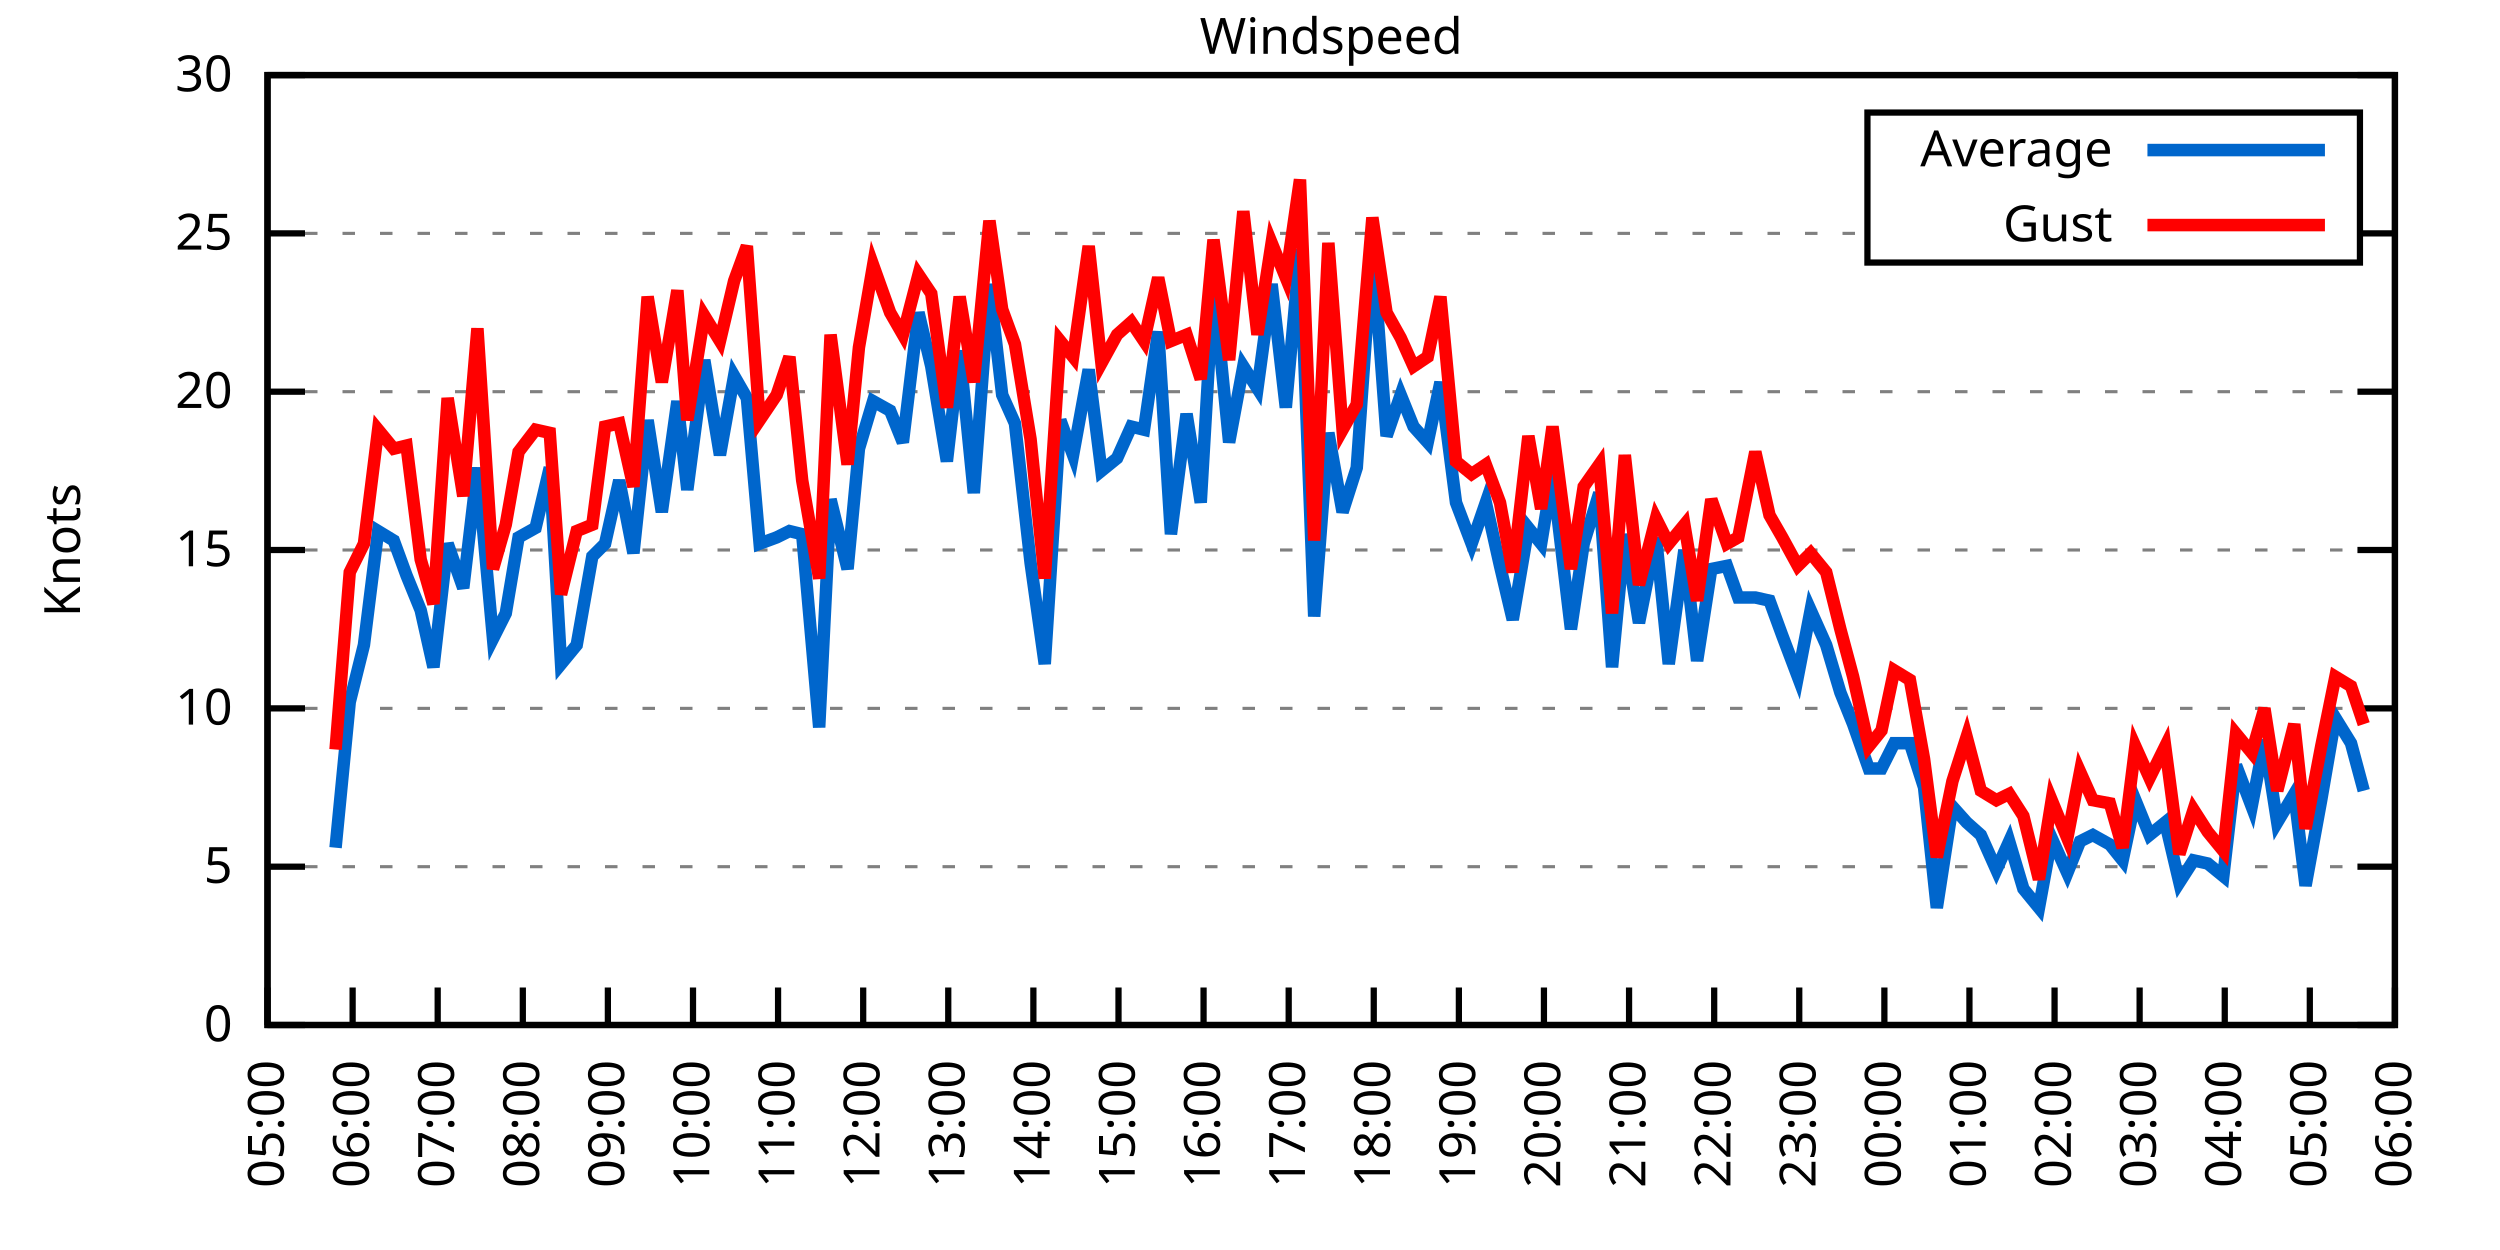
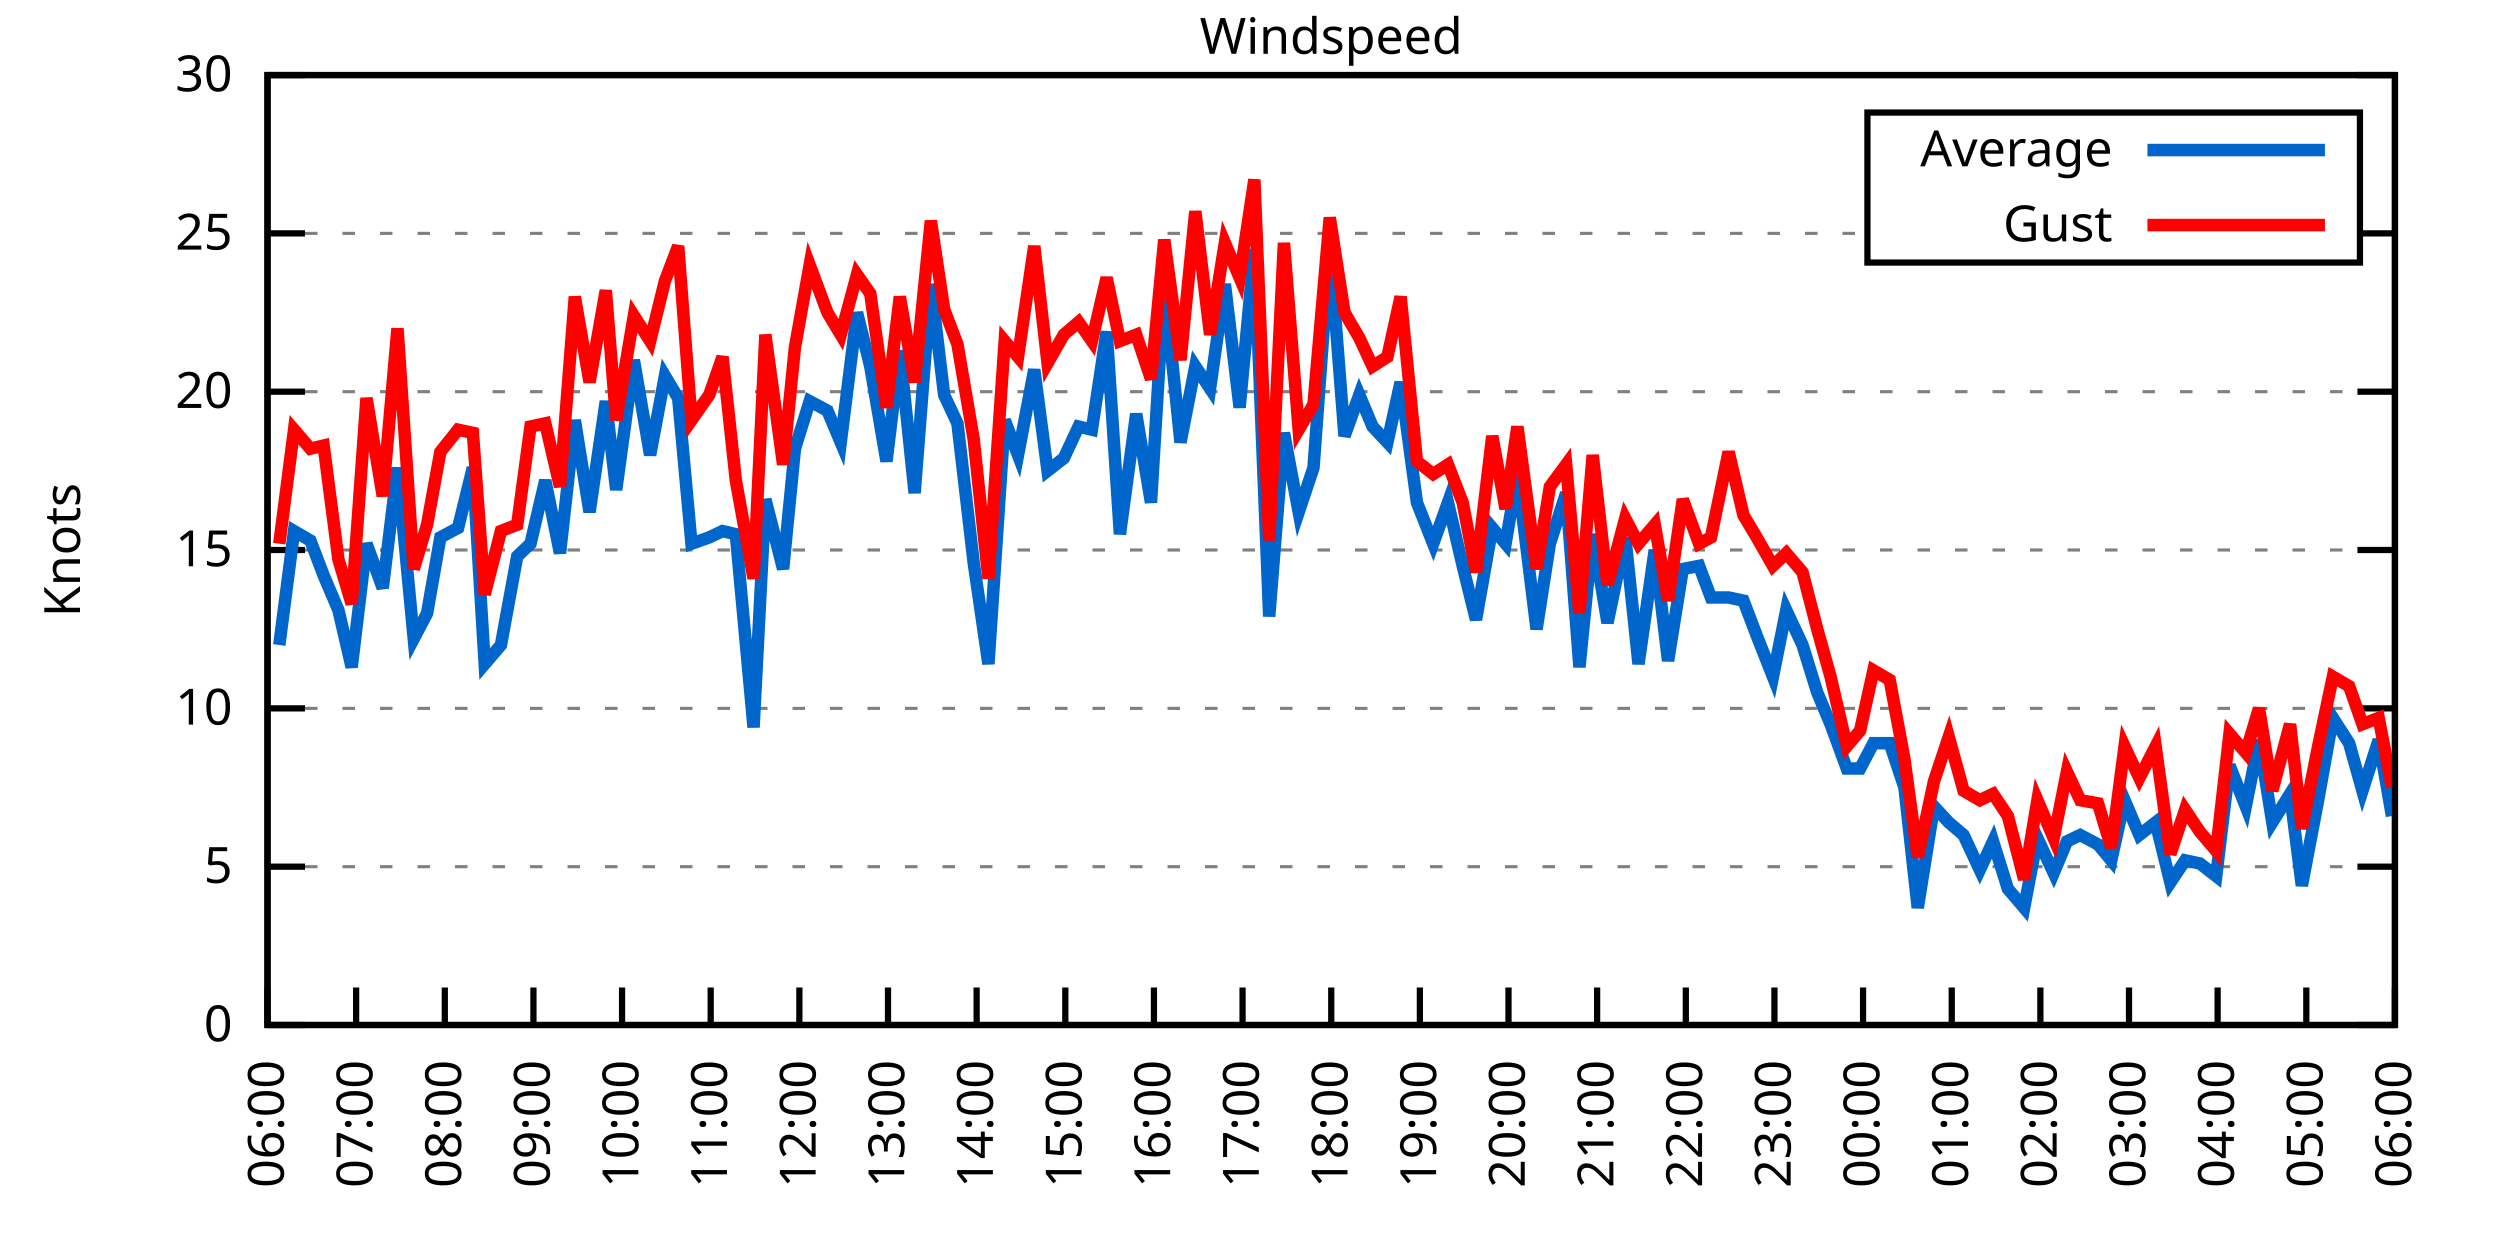
<svg xmlns="http://www.w3.org/2000/svg" xmlns:xlink="http://www.w3.org/1999/xlink" width="400" height="200" viewBox="0 0 400 200">
  <g id="gnuplot_canvas">
    <rect x="0" y="0" width="400" height="200" fill="none" />
    <defs>
      <circle id="gpDot" r="0.5" stroke-width="0.5" stroke="currentColor" />
      <path id="gpPt0" stroke-width="0.333" stroke="currentColor" d="M-1,0 h2 M0,-1 v2" />
      <path id="gpPt1" stroke-width="0.333" stroke="currentColor" d="M-1,-1 L1,1 M1,-1 L-1,1" />
      <path id="gpPt2" stroke-width="0.333" stroke="currentColor" d="M-1,0 L1,0 M0,-1 L0,1 M-1,-1 L1,1 M-1,1 L1,-1" />
      <rect id="gpPt3" stroke-width="0.333" stroke="currentColor" x="-1" y="-1" width="2" height="2" />
      <rect id="gpPt4" stroke-width="0.333" stroke="currentColor" fill="currentColor" x="-1" y="-1" width="2" height="2" />
      <circle id="gpPt5" stroke-width="0.333" stroke="currentColor" cx="0" cy="0" r="1" />
      <use xlink:href="#gpPt5" id="gpPt6" fill="currentColor" stroke="none" />
      <path id="gpPt7" stroke-width="0.333" stroke="currentColor" d="M0,-1.33 L-1.33,0.67 L1.33,0.67 z" />
      <use xlink:href="#gpPt7" id="gpPt8" fill="currentColor" stroke="none" />
      <use xlink:href="#gpPt7" id="gpPt9" stroke="currentColor" transform="rotate(180)" />
      <use xlink:href="#gpPt9" id="gpPt10" fill="currentColor" stroke="none" />
      <use xlink:href="#gpPt3" id="gpPt11" stroke="currentColor" transform="rotate(45)" />
      <use xlink:href="#gpPt11" id="gpPt12" fill="currentColor" stroke="none" />
      <path id="gpPt13" stroke-width="0.333" stroke="currentColor" d="M0,1.330 L1.265,0.411 L0.782,-1.067 L-0.782,-1.076 L-1.265,0.411 z" />
      <use xlink:href="#gpPt13" id="gpPt14" fill="currentColor" stroke="none" />
      <filter id="textbox" filterUnits="objectBoundingBox" x="0" y="0" height="1" width="1">
        <feFlood flood-color="white" flood-opacity="1" result="bgnd" />
        <feComposite in="SourceGraphic" in2="bgnd" operator="atop" />
      </filter>
      <filter id="greybox" filterUnits="objectBoundingBox" x="0" y="0" height="1" width="1">
        <feFlood flood-color="lightgrey" flood-opacity="1" result="grey" />
        <feComposite in="SourceGraphic" in2="grey" operator="atop" />
      </filter>
    </defs>
    <g fill="none" color="white" stroke="currentColor" stroke-width="1.00" stroke-linecap="butt" stroke-linejoin="miter">
</g>
    <g fill="none" color="black" stroke="currentColor" stroke-width="1.00" stroke-linecap="butt" stroke-linejoin="miter">
      <g stroke="none" shape-rendering="crispEdges">
        <polygon fill="rgb(255, 255, 255)" points="42.80,164.00 383.18,164.00 383.18,12.02 42.80,12.02 " />
      </g>
    </g>
    <g fill="none" color="black" stroke="currentColor" stroke-width="1.00" stroke-linecap="butt" stroke-linejoin="miter">
</g>
    <g fill="none" color="black" stroke="black" stroke-width="0.50" stroke-linecap="butt" stroke-linejoin="miter">
</g>
    <g fill="none" color="gray" stroke="currentColor" stroke-width="0.50" stroke-linecap="butt" stroke-linejoin="miter">
      <path stroke="gray" stroke-dasharray="2,4" class="gridline" d="M42.80,164.00 L383.19,164.00  " />
    </g>
    <g fill="none" color="gray" stroke="gray" stroke-width="1.00" stroke-linecap="butt" stroke-linejoin="miter">
</g>
    <g fill="none" color="black" stroke="currentColor" stroke-width="1.00" stroke-linecap="butt" stroke-linejoin="miter">
      <path stroke="black" d="M42.80,164.00 L48.80,164.00 M383.19,164.00 L377.19,164.00  " />
      <g transform="translate(37.20,166.60)" stroke="none" fill="black" font-family="Sans" font-size="8.00" text-anchor="end">
        <text>
          <tspan font-family="Sans"> 0</tspan>
        </text>
      </g>
    </g>
    <g fill="none" color="black" stroke="currentColor" stroke-width="1.00" stroke-linecap="butt" stroke-linejoin="miter">
</g>
    <g fill="none" color="black" stroke="black" stroke-width="0.50" stroke-linecap="butt" stroke-linejoin="miter">
</g>
    <g fill="none" color="gray" stroke="currentColor" stroke-width="0.50" stroke-linecap="butt" stroke-linejoin="miter">
      <path stroke="gray" stroke-dasharray="2,4" class="gridline" d="M42.80,138.67 L383.19,138.67  " />
    </g>
    <g fill="none" color="gray" stroke="gray" stroke-width="1.00" stroke-linecap="butt" stroke-linejoin="miter">
</g>
    <g fill="none" color="black" stroke="currentColor" stroke-width="1.00" stroke-linecap="butt" stroke-linejoin="miter">
      <path stroke="black" d="M42.80,138.67 L48.80,138.67 M383.19,138.67 L377.19,138.67  " />
      <g transform="translate(37.20,141.27)" stroke="none" fill="black" font-family="Sans" font-size="8.00" text-anchor="end">
        <text>
          <tspan font-family="Sans"> 5</tspan>
        </text>
      </g>
    </g>
    <g fill="none" color="black" stroke="currentColor" stroke-width="1.00" stroke-linecap="butt" stroke-linejoin="miter">
</g>
    <g fill="none" color="black" stroke="black" stroke-width="0.50" stroke-linecap="butt" stroke-linejoin="miter">
</g>
    <g fill="none" color="gray" stroke="currentColor" stroke-width="0.50" stroke-linecap="butt" stroke-linejoin="miter">
      <path stroke="gray" stroke-dasharray="2,4" class="gridline" d="M42.80,113.34 L383.19,113.34  " />
    </g>
    <g fill="none" color="gray" stroke="gray" stroke-width="1.00" stroke-linecap="butt" stroke-linejoin="miter">
</g>
    <g fill="none" color="black" stroke="currentColor" stroke-width="1.00" stroke-linecap="butt" stroke-linejoin="miter">
      <path stroke="black" d="M42.80,113.34 L48.80,113.34 M383.19,113.34 L377.19,113.34  " />
      <g transform="translate(37.20,115.94)" stroke="none" fill="black" font-family="Sans" font-size="8.00" text-anchor="end">
        <text>
          <tspan font-family="Sans"> 10</tspan>
        </text>
      </g>
    </g>
    <g fill="none" color="black" stroke="currentColor" stroke-width="1.00" stroke-linecap="butt" stroke-linejoin="miter">
</g>
    <g fill="none" color="black" stroke="black" stroke-width="0.50" stroke-linecap="butt" stroke-linejoin="miter">
</g>
    <g fill="none" color="gray" stroke="currentColor" stroke-width="0.50" stroke-linecap="butt" stroke-linejoin="miter">
      <path stroke="gray" stroke-dasharray="2,4" class="gridline" d="M42.80,88.00 L383.19,88.00  " />
    </g>
    <g fill="none" color="gray" stroke="gray" stroke-width="1.00" stroke-linecap="butt" stroke-linejoin="miter">
</g>
    <g fill="none" color="black" stroke="currentColor" stroke-width="1.00" stroke-linecap="butt" stroke-linejoin="miter">
      <path stroke="black" d="M42.80,88.00 L48.80,88.00 M383.19,88.00 L377.19,88.00  " />
      <g transform="translate(37.20,90.60)" stroke="none" fill="black" font-family="Sans" font-size="8.00" text-anchor="end">
        <text>
          <tspan font-family="Sans"> 15</tspan>
        </text>
      </g>
    </g>
    <g fill="none" color="black" stroke="currentColor" stroke-width="1.00" stroke-linecap="butt" stroke-linejoin="miter">
</g>
    <g fill="none" color="black" stroke="black" stroke-width="0.50" stroke-linecap="butt" stroke-linejoin="miter">
</g>
    <g fill="none" color="gray" stroke="currentColor" stroke-width="0.50" stroke-linecap="butt" stroke-linejoin="miter">
      <path stroke="gray" stroke-dasharray="2,4" class="gridline" d="M42.80,62.67 L383.19,62.67  " />
    </g>
    <g fill="none" color="gray" stroke="gray" stroke-width="1.00" stroke-linecap="butt" stroke-linejoin="miter">
</g>
    <g fill="none" color="black" stroke="currentColor" stroke-width="1.00" stroke-linecap="butt" stroke-linejoin="miter">
      <path stroke="black" d="M42.80,62.67 L48.80,62.67 M383.19,62.67 L377.19,62.67  " />
      <g transform="translate(37.20,65.27)" stroke="none" fill="black" font-family="Sans" font-size="8.00" text-anchor="end">
        <text>
          <tspan font-family="Sans"> 20</tspan>
        </text>
      </g>
    </g>
    <g fill="none" color="black" stroke="currentColor" stroke-width="1.00" stroke-linecap="butt" stroke-linejoin="miter">
</g>
    <g fill="none" color="black" stroke="black" stroke-width="0.50" stroke-linecap="butt" stroke-linejoin="miter">
</g>
    <g fill="none" color="gray" stroke="currentColor" stroke-width="0.50" stroke-linecap="butt" stroke-linejoin="miter">
      <path stroke="gray" stroke-dasharray="2,4" class="gridline" d="M42.80,37.34 L298.79,37.34 M377.59,37.34 L383.19,37.34  " />
    </g>
    <g fill="none" color="gray" stroke="gray" stroke-width="1.00" stroke-linecap="butt" stroke-linejoin="miter">
</g>
    <g fill="none" color="black" stroke="currentColor" stroke-width="1.00" stroke-linecap="butt" stroke-linejoin="miter">
      <path stroke="black" d="M42.80,37.34 L48.80,37.34 M383.19,37.34 L377.19,37.34  " />
      <g transform="translate(37.20,39.94)" stroke="none" fill="black" font-family="Sans" font-size="8.00" text-anchor="end">
        <text>
          <tspan font-family="Sans"> 25</tspan>
        </text>
      </g>
    </g>
    <g fill="none" color="black" stroke="currentColor" stroke-width="1.00" stroke-linecap="butt" stroke-linejoin="miter">
</g>
    <g fill="none" color="black" stroke="black" stroke-width="0.50" stroke-linecap="butt" stroke-linejoin="miter">
</g>
    <g fill="none" color="gray" stroke="currentColor" stroke-width="0.50" stroke-linecap="butt" stroke-linejoin="miter">
      <path stroke="gray" stroke-dasharray="2,4" class="gridline" d="M42.80,12.01 L383.19,12.01  " />
    </g>
    <g fill="none" color="gray" stroke="gray" stroke-width="1.00" stroke-linecap="butt" stroke-linejoin="miter">
</g>
    <g fill="none" color="black" stroke="currentColor" stroke-width="1.00" stroke-linecap="butt" stroke-linejoin="miter">
      <path stroke="black" d="M42.80,12.01 L48.80,12.01 M383.19,12.01 L377.19,12.01  " />
      <g transform="translate(37.20,14.61)" stroke="none" fill="black" font-family="Sans" font-size="8.00" text-anchor="end">
        <text>
          <tspan font-family="Sans"> 30</tspan>
        </text>
      </g>
    </g>
    <g fill="none" color="black" stroke="currentColor" stroke-width="1.00" stroke-linecap="butt" stroke-linejoin="miter">
      <path stroke="black" d="M42.80,164.00 L42.80,158.00  " />
      <g transform="translate(45.40,169.60) rotate(270.00)" stroke="none" fill="black" font-family="Sans" font-size="8.00" text-anchor="end">
        <text>
-           <tspan font-family="Sans">05:00</tspan>
-         </text>
-       </g>
-     </g>
-     <g fill="none" color="black" stroke="currentColor" stroke-width="1.00" stroke-linecap="butt" stroke-linejoin="miter">
-       <path stroke="black" d="M56.42,164.00 L56.42,158.00  " />
-       <g transform="translate(59.02,169.60) rotate(270.00)" stroke="none" fill="black" font-family="Sans" font-size="8.00" text-anchor="end">
-         <text>
          <tspan font-family="Sans">06:00</tspan>
        </text>
      </g>
    </g>
    <g fill="none" color="black" stroke="currentColor" stroke-width="1.00" stroke-linecap="butt" stroke-linejoin="miter">
-       <path stroke="black" d="M70.03,164.00 L70.03,158.00  " />
-       <g transform="translate(72.63,169.60) rotate(270.00)" stroke="none" fill="black" font-family="Sans" font-size="8.00" text-anchor="end">
+       <path stroke="black" d="M56.98,164.00 L56.98,158.00  " />
+       <g transform="translate(59.58,169.60) rotate(270.00)" stroke="none" fill="black" font-family="Sans" font-size="8.00" text-anchor="end">
        <text>
          <tspan font-family="Sans">07:00</tspan>
        </text>
      </g>
    </g>
    <g fill="none" color="black" stroke="currentColor" stroke-width="1.00" stroke-linecap="butt" stroke-linejoin="miter">
-       <path stroke="black" d="M83.65,164.00 L83.65,158.00  " />
-       <g transform="translate(86.25,169.60) rotate(270.00)" stroke="none" fill="black" font-family="Sans" font-size="8.00" text-anchor="end">
+       <path stroke="black" d="M71.17,164.00 L71.17,158.00  " />
+       <g transform="translate(73.77,169.60) rotate(270.00)" stroke="none" fill="black" font-family="Sans" font-size="8.00" text-anchor="end">
        <text>
          <tspan font-family="Sans">08:00</tspan>
        </text>
      </g>
    </g>
    <g fill="none" color="black" stroke="currentColor" stroke-width="1.00" stroke-linecap="butt" stroke-linejoin="miter">
-       <path stroke="black" d="M97.26,164.00 L97.26,158.00  " />
-       <g transform="translate(99.86,169.60) rotate(270.00)" stroke="none" fill="black" font-family="Sans" font-size="8.00" text-anchor="end">
+       <path stroke="black" d="M85.35,164.00 L85.35,158.00  " />
+       <g transform="translate(87.95,169.60) rotate(270.00)" stroke="none" fill="black" font-family="Sans" font-size="8.00" text-anchor="end">
        <text>
          <tspan font-family="Sans">09:00</tspan>
        </text>
      </g>
    </g>
    <g fill="none" color="black" stroke="currentColor" stroke-width="1.00" stroke-linecap="butt" stroke-linejoin="miter">
-       <path stroke="black" d="M110.88,164.00 L110.88,158.00  " />
-       <g transform="translate(113.48,169.60) rotate(270.00)" stroke="none" fill="black" font-family="Sans" font-size="8.00" text-anchor="end">
+       <path stroke="black" d="M99.53,164.00 L99.53,158.00  " />
+       <g transform="translate(102.13,169.60) rotate(270.00)" stroke="none" fill="black" font-family="Sans" font-size="8.00" text-anchor="end">
        <text>
          <tspan font-family="Sans">10:00</tspan>
        </text>
      </g>
    </g>
    <g fill="none" color="black" stroke="currentColor" stroke-width="1.00" stroke-linecap="butt" stroke-linejoin="miter">
-       <path stroke="black" d="M124.49,164.00 L124.49,158.00  " />
-       <g transform="translate(127.09,169.60) rotate(270.00)" stroke="none" fill="black" font-family="Sans" font-size="8.00" text-anchor="end">
+       <path stroke="black" d="M113.71,164.00 L113.71,158.00  " />
+       <g transform="translate(116.31,169.60) rotate(270.00)" stroke="none" fill="black" font-family="Sans" font-size="8.00" text-anchor="end">
        <text>
          <tspan font-family="Sans">11:00</tspan>
        </text>
      </g>
    </g>
    <g fill="none" color="black" stroke="currentColor" stroke-width="1.00" stroke-linecap="butt" stroke-linejoin="miter">
-       <path stroke="black" d="M138.11,164.00 L138.11,158.00  " />
-       <g transform="translate(140.71,169.60) rotate(270.00)" stroke="none" fill="black" font-family="Sans" font-size="8.00" text-anchor="end">
+       <path stroke="black" d="M127.90,164.00 L127.90,158.00  " />
+       <g transform="translate(130.50,169.60) rotate(270.00)" stroke="none" fill="black" font-family="Sans" font-size="8.00" text-anchor="end">
        <text>
          <tspan font-family="Sans">12:00</tspan>
        </text>
      </g>
    </g>
    <g fill="none" color="black" stroke="currentColor" stroke-width="1.00" stroke-linecap="butt" stroke-linejoin="miter">
-       <path stroke="black" d="M151.72,164.00 L151.72,158.00  " />
-       <g transform="translate(154.32,169.60) rotate(270.00)" stroke="none" fill="black" font-family="Sans" font-size="8.00" text-anchor="end">
+       <path stroke="black" d="M142.08,164.00 L142.08,158.00  " />
+       <g transform="translate(144.68,169.60) rotate(270.00)" stroke="none" fill="black" font-family="Sans" font-size="8.00" text-anchor="end">
        <text>
          <tspan font-family="Sans">13:00</tspan>
        </text>
      </g>
    </g>
    <g fill="none" color="black" stroke="currentColor" stroke-width="1.00" stroke-linecap="butt" stroke-linejoin="miter">
-       <path stroke="black" d="M165.34,164.00 L165.34,158.00  " />
-       <g transform="translate(167.94,169.60) rotate(270.00)" stroke="none" fill="black" font-family="Sans" font-size="8.00" text-anchor="end">
+       <path stroke="black" d="M156.26,164.00 L156.26,158.00  " />
+       <g transform="translate(158.86,169.60) rotate(270.00)" stroke="none" fill="black" font-family="Sans" font-size="8.00" text-anchor="end">
        <text>
          <tspan font-family="Sans">14:00</tspan>
        </text>
      </g>
    </g>
    <g fill="none" color="black" stroke="currentColor" stroke-width="1.00" stroke-linecap="butt" stroke-linejoin="miter">
-       <path stroke="black" d="M178.96,164.00 L178.96,158.00  " />
-       <g transform="translate(181.56,169.60) rotate(270.00)" stroke="none" fill="black" font-family="Sans" font-size="8.00" text-anchor="end">
+       <path stroke="black" d="M170.45,164.00 L170.45,158.00  " />
+       <g transform="translate(173.05,169.60) rotate(270.00)" stroke="none" fill="black" font-family="Sans" font-size="8.00" text-anchor="end">
        <text>
          <tspan font-family="Sans">15:00</tspan>
        </text>
      </g>
    </g>
    <g fill="none" color="black" stroke="currentColor" stroke-width="1.00" stroke-linecap="butt" stroke-linejoin="miter">
-       <path stroke="black" d="M192.57,164.00 L192.57,158.00  " />
-       <g transform="translate(195.17,169.60) rotate(270.00)" stroke="none" fill="black" font-family="Sans" font-size="8.00" text-anchor="end">
+       <path stroke="black" d="M184.63,164.00 L184.63,158.00  " />
+       <g transform="translate(187.23,169.60) rotate(270.00)" stroke="none" fill="black" font-family="Sans" font-size="8.00" text-anchor="end">
        <text>
          <tspan font-family="Sans">16:00</tspan>
        </text>
      </g>
    </g>
    <g fill="none" color="black" stroke="currentColor" stroke-width="1.00" stroke-linecap="butt" stroke-linejoin="miter">
-       <path stroke="black" d="M206.19,164.00 L206.19,158.00  " />
-       <g transform="translate(208.79,169.60) rotate(270.00)" stroke="none" fill="black" font-family="Sans" font-size="8.00" text-anchor="end">
+       <path stroke="black" d="M198.81,164.00 L198.81,158.00  " />
+       <g transform="translate(201.41,169.60) rotate(270.00)" stroke="none" fill="black" font-family="Sans" font-size="8.00" text-anchor="end">
        <text>
          <tspan font-family="Sans">17:00</tspan>
        </text>
      </g>
    </g>
    <g fill="none" color="black" stroke="currentColor" stroke-width="1.00" stroke-linecap="butt" stroke-linejoin="miter">
-       <path stroke="black" d="M219.80,164.00 L219.80,158.00  " />
-       <g transform="translate(222.40,169.60) rotate(270.00)" stroke="none" fill="black" font-family="Sans" font-size="8.00" text-anchor="end">
+       <path stroke="black" d="M213.00,164.00 L213.00,158.00  " />
+       <g transform="translate(215.60,169.60) rotate(270.00)" stroke="none" fill="black" font-family="Sans" font-size="8.00" text-anchor="end">
        <text>
          <tspan font-family="Sans">18:00</tspan>
        </text>
      </g>
    </g>
    <g fill="none" color="black" stroke="currentColor" stroke-width="1.00" stroke-linecap="butt" stroke-linejoin="miter">
-       <path stroke="black" d="M233.42,164.00 L233.42,158.00  " />
-       <g transform="translate(236.02,169.60) rotate(270.00)" stroke="none" fill="black" font-family="Sans" font-size="8.00" text-anchor="end">
+       <path stroke="black" d="M227.18,164.00 L227.18,158.00  " />
+       <g transform="translate(229.78,169.60) rotate(270.00)" stroke="none" fill="black" font-family="Sans" font-size="8.00" text-anchor="end">
        <text>
          <tspan font-family="Sans">19:00</tspan>
        </text>
      </g>
    </g>
    <g fill="none" color="black" stroke="currentColor" stroke-width="1.00" stroke-linecap="butt" stroke-linejoin="miter">
-       <path stroke="black" d="M247.03,164.00 L247.03,158.00  " />
-       <g transform="translate(249.63,169.60) rotate(270.00)" stroke="none" fill="black" font-family="Sans" font-size="8.00" text-anchor="end">
+       <path stroke="black" d="M241.36,164.00 L241.36,158.00  " />
+       <g transform="translate(243.96,169.60) rotate(270.00)" stroke="none" fill="black" font-family="Sans" font-size="8.00" text-anchor="end">
        <text>
          <tspan font-family="Sans">20:00</tspan>
        </text>
      </g>
    </g>
    <g fill="none" color="black" stroke="currentColor" stroke-width="1.00" stroke-linecap="butt" stroke-linejoin="miter">
-       <path stroke="black" d="M260.65,164.00 L260.65,158.00  " />
-       <g transform="translate(263.25,169.60) rotate(270.00)" stroke="none" fill="black" font-family="Sans" font-size="8.00" text-anchor="end">
+       <path stroke="black" d="M255.54,164.00 L255.54,158.00  " />
+       <g transform="translate(258.14,169.60) rotate(270.00)" stroke="none" fill="black" font-family="Sans" font-size="8.00" text-anchor="end">
        <text>
          <tspan font-family="Sans">21:00</tspan>
        </text>
      </g>
    </g>
    <g fill="none" color="black" stroke="currentColor" stroke-width="1.00" stroke-linecap="butt" stroke-linejoin="miter">
-       <path stroke="black" d="M274.27,164.00 L274.27,158.00  " />
-       <g transform="translate(276.87,169.60) rotate(270.00)" stroke="none" fill="black" font-family="Sans" font-size="8.00" text-anchor="end">
+       <path stroke="black" d="M269.73,164.00 L269.73,158.00  " />
+       <g transform="translate(272.33,169.60) rotate(270.00)" stroke="none" fill="black" font-family="Sans" font-size="8.00" text-anchor="end">
        <text>
          <tspan font-family="Sans">22:00</tspan>
        </text>
      </g>
    </g>
    <g fill="none" color="black" stroke="currentColor" stroke-width="1.00" stroke-linecap="butt" stroke-linejoin="miter">
-       <path stroke="black" d="M287.88,164.00 L287.88,158.00  " />
-       <g transform="translate(290.48,169.60) rotate(270.00)" stroke="none" fill="black" font-family="Sans" font-size="8.00" text-anchor="end">
+       <path stroke="black" d="M283.91,164.00 L283.91,158.00  " />
+       <g transform="translate(286.51,169.60) rotate(270.00)" stroke="none" fill="black" font-family="Sans" font-size="8.00" text-anchor="end">
        <text>
          <tspan font-family="Sans">23:00</tspan>
        </text>
      </g>
    </g>
    <g fill="none" color="black" stroke="currentColor" stroke-width="1.00" stroke-linecap="butt" stroke-linejoin="miter">
-       <path stroke="black" d="M301.50,164.00 L301.50,158.00  " />
-       <g transform="translate(304.10,169.60) rotate(270.00)" stroke="none" fill="black" font-family="Sans" font-size="8.00" text-anchor="end">
+       <path stroke="black" d="M298.09,164.00 L298.09,158.00  " />
+       <g transform="translate(300.69,169.60) rotate(270.00)" stroke="none" fill="black" font-family="Sans" font-size="8.00" text-anchor="end">
        <text>
          <tspan font-family="Sans">00:00</tspan>
        </text>
      </g>
    </g>
    <g fill="none" color="black" stroke="currentColor" stroke-width="1.00" stroke-linecap="butt" stroke-linejoin="miter">
-       <path stroke="black" d="M315.11,164.00 L315.11,158.00  " />
-       <g transform="translate(317.71,169.60) rotate(270.00)" stroke="none" fill="black" font-family="Sans" font-size="8.00" text-anchor="end">
+       <path stroke="black" d="M312.28,164.00 L312.28,158.00  " />
+       <g transform="translate(314.88,169.60) rotate(270.00)" stroke="none" fill="black" font-family="Sans" font-size="8.00" text-anchor="end">
        <text>
          <tspan font-family="Sans">01:00</tspan>
        </text>
      </g>
    </g>
    <g fill="none" color="black" stroke="currentColor" stroke-width="1.00" stroke-linecap="butt" stroke-linejoin="miter">
-       <path stroke="black" d="M328.73,164.00 L328.73,158.00  " />
-       <g transform="translate(331.33,169.60) rotate(270.00)" stroke="none" fill="black" font-family="Sans" font-size="8.00" text-anchor="end">
+       <path stroke="black" d="M326.46,164.00 L326.46,158.00  " />
+       <g transform="translate(329.06,169.60) rotate(270.00)" stroke="none" fill="black" font-family="Sans" font-size="8.00" text-anchor="end">
        <text>
          <tspan font-family="Sans">02:00</tspan>
        </text>
      </g>
    </g>
    <g fill="none" color="black" stroke="currentColor" stroke-width="1.00" stroke-linecap="butt" stroke-linejoin="miter">
-       <path stroke="black" d="M342.34,164.00 L342.34,158.00  " />
-       <g transform="translate(344.94,169.60) rotate(270.00)" stroke="none" fill="black" font-family="Sans" font-size="8.00" text-anchor="end">
+       <path stroke="black" d="M340.64,164.00 L340.64,158.00  " />
+       <g transform="translate(343.24,169.60) rotate(270.00)" stroke="none" fill="black" font-family="Sans" font-size="8.00" text-anchor="end">
        <text>
          <tspan font-family="Sans">03:00</tspan>
        </text>
      </g>
    </g>
    <g fill="none" color="black" stroke="currentColor" stroke-width="1.00" stroke-linecap="butt" stroke-linejoin="miter">
-       <path stroke="black" d="M355.96,164.00 L355.96,158.00  " />
-       <g transform="translate(358.56,169.60) rotate(270.00)" stroke="none" fill="black" font-family="Sans" font-size="8.00" text-anchor="end">
+       <path stroke="black" d="M354.82,164.00 L354.82,158.00  " />
+       <g transform="translate(357.42,169.60) rotate(270.00)" stroke="none" fill="black" font-family="Sans" font-size="8.00" text-anchor="end">
        <text>
          <tspan font-family="Sans">04:00</tspan>
        </text>
      </g>
    </g>
    <g fill="none" color="black" stroke="currentColor" stroke-width="1.00" stroke-linecap="butt" stroke-linejoin="miter">
-       <path stroke="black" d="M369.57,164.00 L369.57,158.00  " />
-       <g transform="translate(372.17,169.60) rotate(270.00)" stroke="none" fill="black" font-family="Sans" font-size="8.00" text-anchor="end">
+       <path stroke="black" d="M369.01,164.00 L369.01,158.00  " />
+       <g transform="translate(371.61,169.60) rotate(270.00)" stroke="none" fill="black" font-family="Sans" font-size="8.00" text-anchor="end">
        <text>
          <tspan font-family="Sans">05:00</tspan>
        </text>
      </g>
    </g>
    <g fill="none" color="black" stroke="currentColor" stroke-width="1.00" stroke-linecap="butt" stroke-linejoin="miter">
      <path stroke="black" d="M383.19,164.00 L383.19,158.00  " />
      <g transform="translate(385.79,169.60) rotate(270.00)" stroke="none" fill="black" font-family="Sans" font-size="8.00" text-anchor="end">
        <text>
          <tspan font-family="Sans">06:00</tspan>
        </text>
      </g>
    </g>
    <g fill="none" color="black" stroke="currentColor" stroke-width="1.00" stroke-linecap="butt" stroke-linejoin="miter">
</g>
    <g fill="none" color="black" stroke="currentColor" stroke-width="1.00" stroke-linecap="butt" stroke-linejoin="miter">
      <path stroke="black" d="M42.80,12.01 L42.80,164.00 L383.19,164.00 L383.19,12.01 L42.80,12.01 Z  " />
    </g>
    <g fill="none" color="black" stroke="currentColor" stroke-width="1.00" stroke-linecap="butt" stroke-linejoin="miter">
</g>
    <g fill="none" color="black" stroke="currentColor" stroke-width="1.00" stroke-linecap="butt" stroke-linejoin="miter">
      <path stroke="black" d="M298.79,42.01 L298.79,18.01 L377.59,18.01 L377.59,42.01 L298.79,42.01 Z  " />
    </g>
    <g id="Windspeed_plot_1">
      <g fill="none" color="white" stroke="black" stroke-width="2.00" stroke-linecap="butt" stroke-linejoin="miter">
</g>
      <g fill="none" color="black" stroke="currentColor" stroke-width="2.00" stroke-linecap="butt" stroke-linejoin="miter">
        <g transform="translate(337.99,26.61)" stroke="none" fill="black" font-family="Sans" font-size="8.00" text-anchor="end">
          <text>
            <tspan font-family="Sans">Average</tspan>
          </text>
        </g>
      </g>
      <g fill="none" color="black" stroke="currentColor" stroke-width="2.00" stroke-linecap="butt" stroke-linejoin="miter">
-         <path stroke="rgb(  0, 102, 204)" d="M343.59,24.01 L371.99,24.01 M53.69,135.63 L55.96,112.32 L58.23,103.20 L60.50,84.97 L63.00,86.49 L65.04,92.06   L67.31,97.63 L69.35,106.75 L71.62,86.99 L74.12,94.08 L76.39,74.83 L78.88,102.19 L80.92,98.14 L82.97,85.98   L85.69,84.46 L87.96,74.83 L89.77,106.24 L92.27,103.20 L94.77,89.02 L96.81,86.99 L99.08,76.86 L101.35,88.51   L103.62,67.23 L105.89,81.93 L108.38,64.19 L109.97,78.38 L112.69,57.61 L115.19,72.81 L117.46,60.14 L119.50,63.69   L121.54,86.99 L124.27,85.98 L126.31,84.97 L128.35,85.47 L131.07,116.38 L132.89,79.90 L135.61,91.04 L137.43,71.79   L139.70,64.19 L142.42,65.71 L144.46,70.78 L146.96,50.01 L149.00,58.62 L151.50,73.82 L153.54,56.09 L155.81,78.89   L158.31,45.45 L160.35,63.18 L162.39,67.74 L164.89,90.03 L167.16,106.24 L169.65,67.23 L171.69,72.81 L174.19,59.13   L176.23,75.34 L178.73,73.31 L181.00,68.25 L183.04,68.75 L185.31,53.05 L187.35,85.47 L189.85,66.22 L192.12,80.41   L194.16,45.45 L196.66,70.78 L198.93,58.62 L201.19,62.17 L203.46,45.45 L205.73,65.21 L208.00,39.87 L210.27,98.64   L212.54,69.26 L214.81,81.93 L217.08,74.83 L219.58,39.37 L221.85,69.77 L224.11,63.18 L226.16,68.25 L228.43,70.78   L230.47,61.15 L232.96,80.41 L235.46,86.99 L237.73,80.41 L240.00,90.54 L242.04,99.15 L244.54,84.46 L246.58,86.99   L248.40,75.85 L251.35,100.67 L253.39,86.99 L255.88,78.89 L257.93,106.75 L259.97,85.47 L262.24,99.66 L264.96,85.98   L267.00,106.24 L269.50,88.00 L271.54,105.74 L273.81,91.04 L276.31,90.54 L278.12,95.60 L280.85,95.60 L283.12,96.11   L285.16,101.68 L287.65,108.27 L289.70,97.63 L292.19,103.20 L294.46,110.80 L296.50,115.87 L299.00,122.96 L301.04,122.96   L303.08,118.91 L305.58,118.91 L307.85,126.00 L309.89,145.25 L312.39,129.04 L314.66,131.58 L316.93,133.60 L319.42,139.17   L321.47,134.62 L323.74,142.21 L326.23,145.25 L328.27,134.11 L330.77,139.68 L332.81,134.62 L334.85,133.60 L337.58,135.12   L339.62,137.66 L341.66,128.03 L343.93,133.60 L346.43,131.58 L348.70,141.20 L350.97,137.66 L353.24,138.16 L355.73,140.19   L357.77,122.46 L360.27,129.04 L362.31,118.40 L364.36,131.58 L367.08,127.02 L368.89,141.71 L371.39,128.03 L373.66,114.86   L376.16,118.91 L378.20,126.51  " />
+         <path stroke="rgb(  0, 102, 204)" d="M343.59,24.01 L371.99,24.01 M44.69,103.20 L47.05,84.97 L49.66,86.49 L51.78,92.06 L54.15,97.63 L56.27,106.75   L58.64,86.99 L61.24,94.08 L63.60,74.83 L66.20,102.19 L68.33,98.14 L70.46,85.98 L73.29,84.46 L75.66,74.83   L77.55,106.24 L80.15,103.20 L82.75,89.02 L84.88,86.99 L87.24,76.86 L89.60,88.51 L91.97,67.23 L94.33,81.93   L96.93,64.19 L98.59,78.38 L101.42,57.61 L104.02,72.81 L106.39,60.14 L108.51,63.69 L110.64,86.99 L113.48,85.98   L115.61,84.97 L117.73,85.47 L120.57,116.38 L122.46,79.90 L125.30,91.04 L127.19,71.79 L129.55,64.19 L132.39,65.71   L134.52,70.78 L137.12,50.01 L139.24,58.62 L141.84,73.82 L143.97,56.09 L146.34,78.89 L148.94,45.45 L151.06,63.18   L153.19,67.74 L155.79,90.03 L158.15,106.24 L160.75,67.23 L162.88,72.81 L165.48,59.13 L167.61,75.34 L170.21,73.31   L172.57,68.25 L174.70,68.75 L177.06,53.05 L179.19,85.47 L181.79,66.22 L184.16,80.41 L186.28,45.45 L188.88,70.78   L191.25,58.62 L193.61,62.17 L195.98,45.45 L198.34,65.21 L200.70,39.87 L203.07,98.64 L205.43,69.26 L207.79,81.93   L210.16,74.83 L212.76,39.37 L215.12,69.77 L217.49,63.18 L219.61,68.25 L221.98,70.78 L224.10,61.15 L226.71,80.41   L229.31,86.99 L231.67,80.41 L234.03,90.54 L236.16,99.15 L238.76,84.46 L240.89,86.99 L242.78,75.85 L245.85,100.67   L247.98,86.99 L250.58,78.89 L252.71,106.75 L254.83,85.47 L257.20,99.66 L260.04,85.98 L262.16,106.24 L264.76,88.00   L266.89,105.74 L269.25,91.04 L271.85,90.54 L273.75,95.60 L276.58,95.60 L278.95,96.11 L281.07,101.68 L283.67,108.27   L285.80,97.63 L288.40,103.20 L290.76,110.80 L292.89,115.87 L295.49,122.96 L297.62,122.96 L299.75,118.91 L302.35,118.91   L304.71,126.00 L306.84,145.25 L309.44,129.04 L311.80,131.58 L314.17,133.60 L316.77,139.17 L318.89,134.62 L321.26,142.21   L323.86,145.25 L325.99,134.11 L328.59,139.68 L330.71,134.62 L332.84,133.60 L335.68,135.12 L337.80,137.66 L339.93,128.03   L342.30,133.60 L344.90,131.58 L347.26,141.20 L349.62,137.66 L351.99,138.16 L354.59,140.19 L356.72,122.46 L359.32,129.04   L361.44,118.40 L363.57,131.58 L366.41,127.02 L368.30,141.71 L370.90,128.03 L373.26,114.86 L375.86,118.91 L377.99,126.51   L380.59,118.40 L382.72,130.56  " />
      </g>
    </g>
    <g id="Windspeed_plot_2">
      <g fill="none" color="black" stroke="currentColor" stroke-width="2.00" stroke-linecap="butt" stroke-linejoin="miter">
        <g transform="translate(337.99,38.61)" stroke="none" fill="black" font-family="Sans" font-size="8.00" text-anchor="end">
          <text>
            <tspan font-family="Sans">Gust</tspan>
          </text>
        </g>
      </g>
      <g fill="none" color="black" stroke="currentColor" stroke-width="2.00" stroke-linecap="butt" stroke-linejoin="miter">
-         <path stroke="rgb(255,   0,   0)" d="M343.59,36.01 L371.99,36.01 M53.69,119.92 L55.96,91.55 L58.23,86.99 L60.50,68.75 L63.00,71.79 L65.04,71.29   L67.31,89.52 L69.35,96.62 L71.62,63.69 L74.12,79.39 L76.39,52.54 L78.88,91.04 L80.92,83.95 L82.97,72.30   L85.69,68.75 L87.96,69.26 L89.77,95.10 L92.27,84.97 L94.77,83.95 L96.81,68.25 L99.08,67.74 L101.35,77.87   L103.62,47.47 L105.89,61.15 L108.38,46.46 L109.97,67.23 L112.69,50.51 L115.19,54.57 L117.46,44.94 L119.50,39.37   L121.54,67.23 L124.27,63.18 L126.31,57.10 L128.35,76.86 L131.07,92.56 L132.89,53.55 L135.61,74.33 L137.43,55.58   L139.70,42.41 L142.42,50.01 L144.46,53.55 L146.96,43.93 L149.00,46.97 L151.50,65.21 L153.54,47.47 L155.81,61.15   L158.31,35.32 L160.35,49.50 L162.39,55.07 L164.89,70.27 L167.16,92.56 L169.65,54.57 L171.69,57.10 L174.19,39.37   L176.23,58.11 L178.73,53.55 L181.00,51.53 L183.04,54.57 L185.31,44.43 L187.35,54.57 L189.85,53.55 L192.12,60.65   L194.16,38.35 L196.66,57.61 L198.93,33.80 L201.19,53.55 L203.46,38.86 L205.73,44.43 L208.00,28.73 L210.27,86.49   L212.54,38.86 L214.81,68.75 L217.08,64.70 L219.58,34.81 L221.85,50.01 L224.11,54.06 L226.16,58.62 L228.43,57.10   L230.47,47.47 L232.96,73.82 L235.46,75.85 L237.73,74.33 L240.00,80.41 L242.04,91.55 L244.54,69.77 L246.58,81.42   L248.40,68.25 L251.35,91.04 L253.39,77.87 L255.88,74.33 L257.93,98.14 L259.97,72.81 L262.24,93.58 L264.96,82.94   L267.00,86.99 L269.50,83.95 L271.54,96.11 L273.81,79.90 L276.31,86.99 L278.12,85.98 L280.85,72.30 L283.12,82.43   L285.16,85.98 L287.65,90.54 L289.70,88.51 L292.19,91.55 L294.46,100.67 L296.50,108.27 L299.00,119.42 L301.04,116.88   L303.08,107.26 L305.58,108.78 L307.85,121.44 L309.89,137.15 L312.39,124.99 L314.66,117.90 L316.93,126.51 L319.42,128.03   L321.47,127.02 L323.74,130.56 L326.23,140.69 L328.27,128.03 L330.77,134.11 L332.81,123.47 L334.85,128.03 L337.58,128.54   L339.62,135.63 L341.66,119.42 L343.93,124.48 L346.43,119.42 L348.70,136.64 L350.97,129.55 L353.24,133.10 L355.73,136.14   L357.77,117.39 L360.27,120.43 L362.31,113.34 L364.36,126.51 L367.08,115.87 L368.89,132.59 L371.39,119.42 L373.66,108.27   L376.16,109.79 L378.20,115.87  " />
+         <path stroke="rgb(255,   0,   0)" d="M343.59,36.01 L371.99,36.01 M44.69,86.99 L47.05,68.75 L49.66,71.79 L51.78,71.29 L54.15,89.52 L56.27,96.62   L58.64,63.69 L61.24,79.39 L63.60,52.54 L66.20,91.04 L68.33,83.95 L70.46,72.30 L73.29,68.75 L75.66,69.26   L77.55,95.10 L80.15,84.97 L82.75,83.95 L84.88,68.25 L87.24,67.74 L89.60,77.87 L91.97,47.47 L94.33,61.15   L96.93,46.46 L98.59,67.23 L101.42,50.51 L104.02,54.57 L106.39,44.94 L108.51,39.37 L110.64,67.23 L113.48,63.18   L115.61,57.10 L117.73,76.86 L120.57,92.56 L122.46,53.55 L125.30,74.33 L127.19,55.58 L129.55,42.41 L132.39,50.01   L134.52,53.55 L137.12,43.93 L139.24,46.97 L141.84,65.21 L143.97,47.47 L146.34,61.15 L148.94,35.32 L151.06,49.50   L153.19,55.07 L155.79,70.27 L158.15,92.56 L160.75,54.57 L162.88,57.10 L165.48,39.37 L167.61,58.11 L170.21,53.55   L172.57,51.53 L174.70,54.57 L177.06,44.43 L179.19,54.57 L181.79,53.55 L184.16,60.65 L186.28,38.35 L188.88,57.61   L191.25,33.80 L193.61,53.55 L195.98,38.86 L198.34,44.43 L200.70,28.73 L203.07,86.49 L205.43,38.86 L207.79,68.75   L210.16,64.70 L212.76,34.81 L215.12,50.01 L217.49,54.06 L219.61,58.62 L221.98,57.10 L224.10,47.47 L226.71,73.82   L229.31,75.85 L231.67,74.33 L234.03,80.41 L236.16,91.55 L238.76,69.77 L240.89,81.42 L242.78,68.25 L245.85,91.04   L247.98,77.87 L250.58,74.33 L252.71,98.14 L254.83,72.81 L257.20,93.58 L260.04,82.94 L262.16,86.99 L264.76,83.95   L266.89,96.11 L269.25,79.90 L271.85,86.99 L273.75,85.98 L276.58,72.30 L278.95,82.43 L281.07,85.98 L283.67,90.54   L285.80,88.51 L288.40,91.55 L290.76,100.67 L292.89,108.27 L295.49,119.42 L297.62,116.88 L299.75,107.26 L302.35,108.78   L304.71,121.44 L306.84,137.15 L309.44,124.99 L311.80,117.90 L314.17,126.51 L316.77,128.03 L318.89,127.02 L321.26,130.56   L323.86,140.69 L325.99,128.03 L328.59,134.11 L330.71,123.47 L332.84,128.03 L335.68,128.54 L337.80,135.63 L339.93,119.42   L342.30,124.48 L344.90,119.42 L347.26,136.64 L349.62,129.55 L351.99,133.10 L354.59,136.14 L356.72,117.39 L359.32,120.43   L361.44,113.34 L363.57,126.51 L366.41,115.87 L368.30,132.59 L370.90,119.42 L373.26,108.27 L375.86,109.79 L377.99,115.87   L380.59,114.86 L382.72,126.00  " />
      </g>
    </g>
    <g fill="none" color="black" stroke="currentColor" stroke-width="2.00" stroke-linecap="butt" stroke-linejoin="miter">
</g>
    <g fill="none" color="black" stroke="black" stroke-width="1.00" stroke-linecap="butt" stroke-linejoin="miter">
</g>
    <g fill="none" color="black" stroke="currentColor" stroke-width="1.00" stroke-linecap="butt" stroke-linejoin="miter">
      <path stroke="black" d="M42.80,12.01 L42.80,164.00 L383.19,164.00 L383.19,12.01 L42.80,12.01 Z  " />
      <g transform="translate(12.80,88.01) rotate(270.00)" stroke="none" fill="black" font-family="Sans" font-size="8.00" text-anchor="middle">
        <text>
          <tspan font-family="Sans">Knots</tspan>
        </text>
      </g>
    </g>
    <g fill="none" color="black" stroke="currentColor" stroke-width="1.00" stroke-linecap="butt" stroke-linejoin="miter">
</g>
    <g fill="none" color="black" stroke="currentColor" stroke-width="1.00" stroke-linecap="butt" stroke-linejoin="miter">
      <g transform="translate(212.99,8.61)" stroke="none" fill="black" font-family="Sans" font-size="8.00" text-anchor="middle">
        <text>
          <tspan font-family="Sans">Windspeed</tspan>
        </text>
      </g>
    </g>
    <g fill="none" color="black" stroke="currentColor" stroke-width="1.00" stroke-linecap="butt" stroke-linejoin="miter">
</g>
  </g>
</svg>
